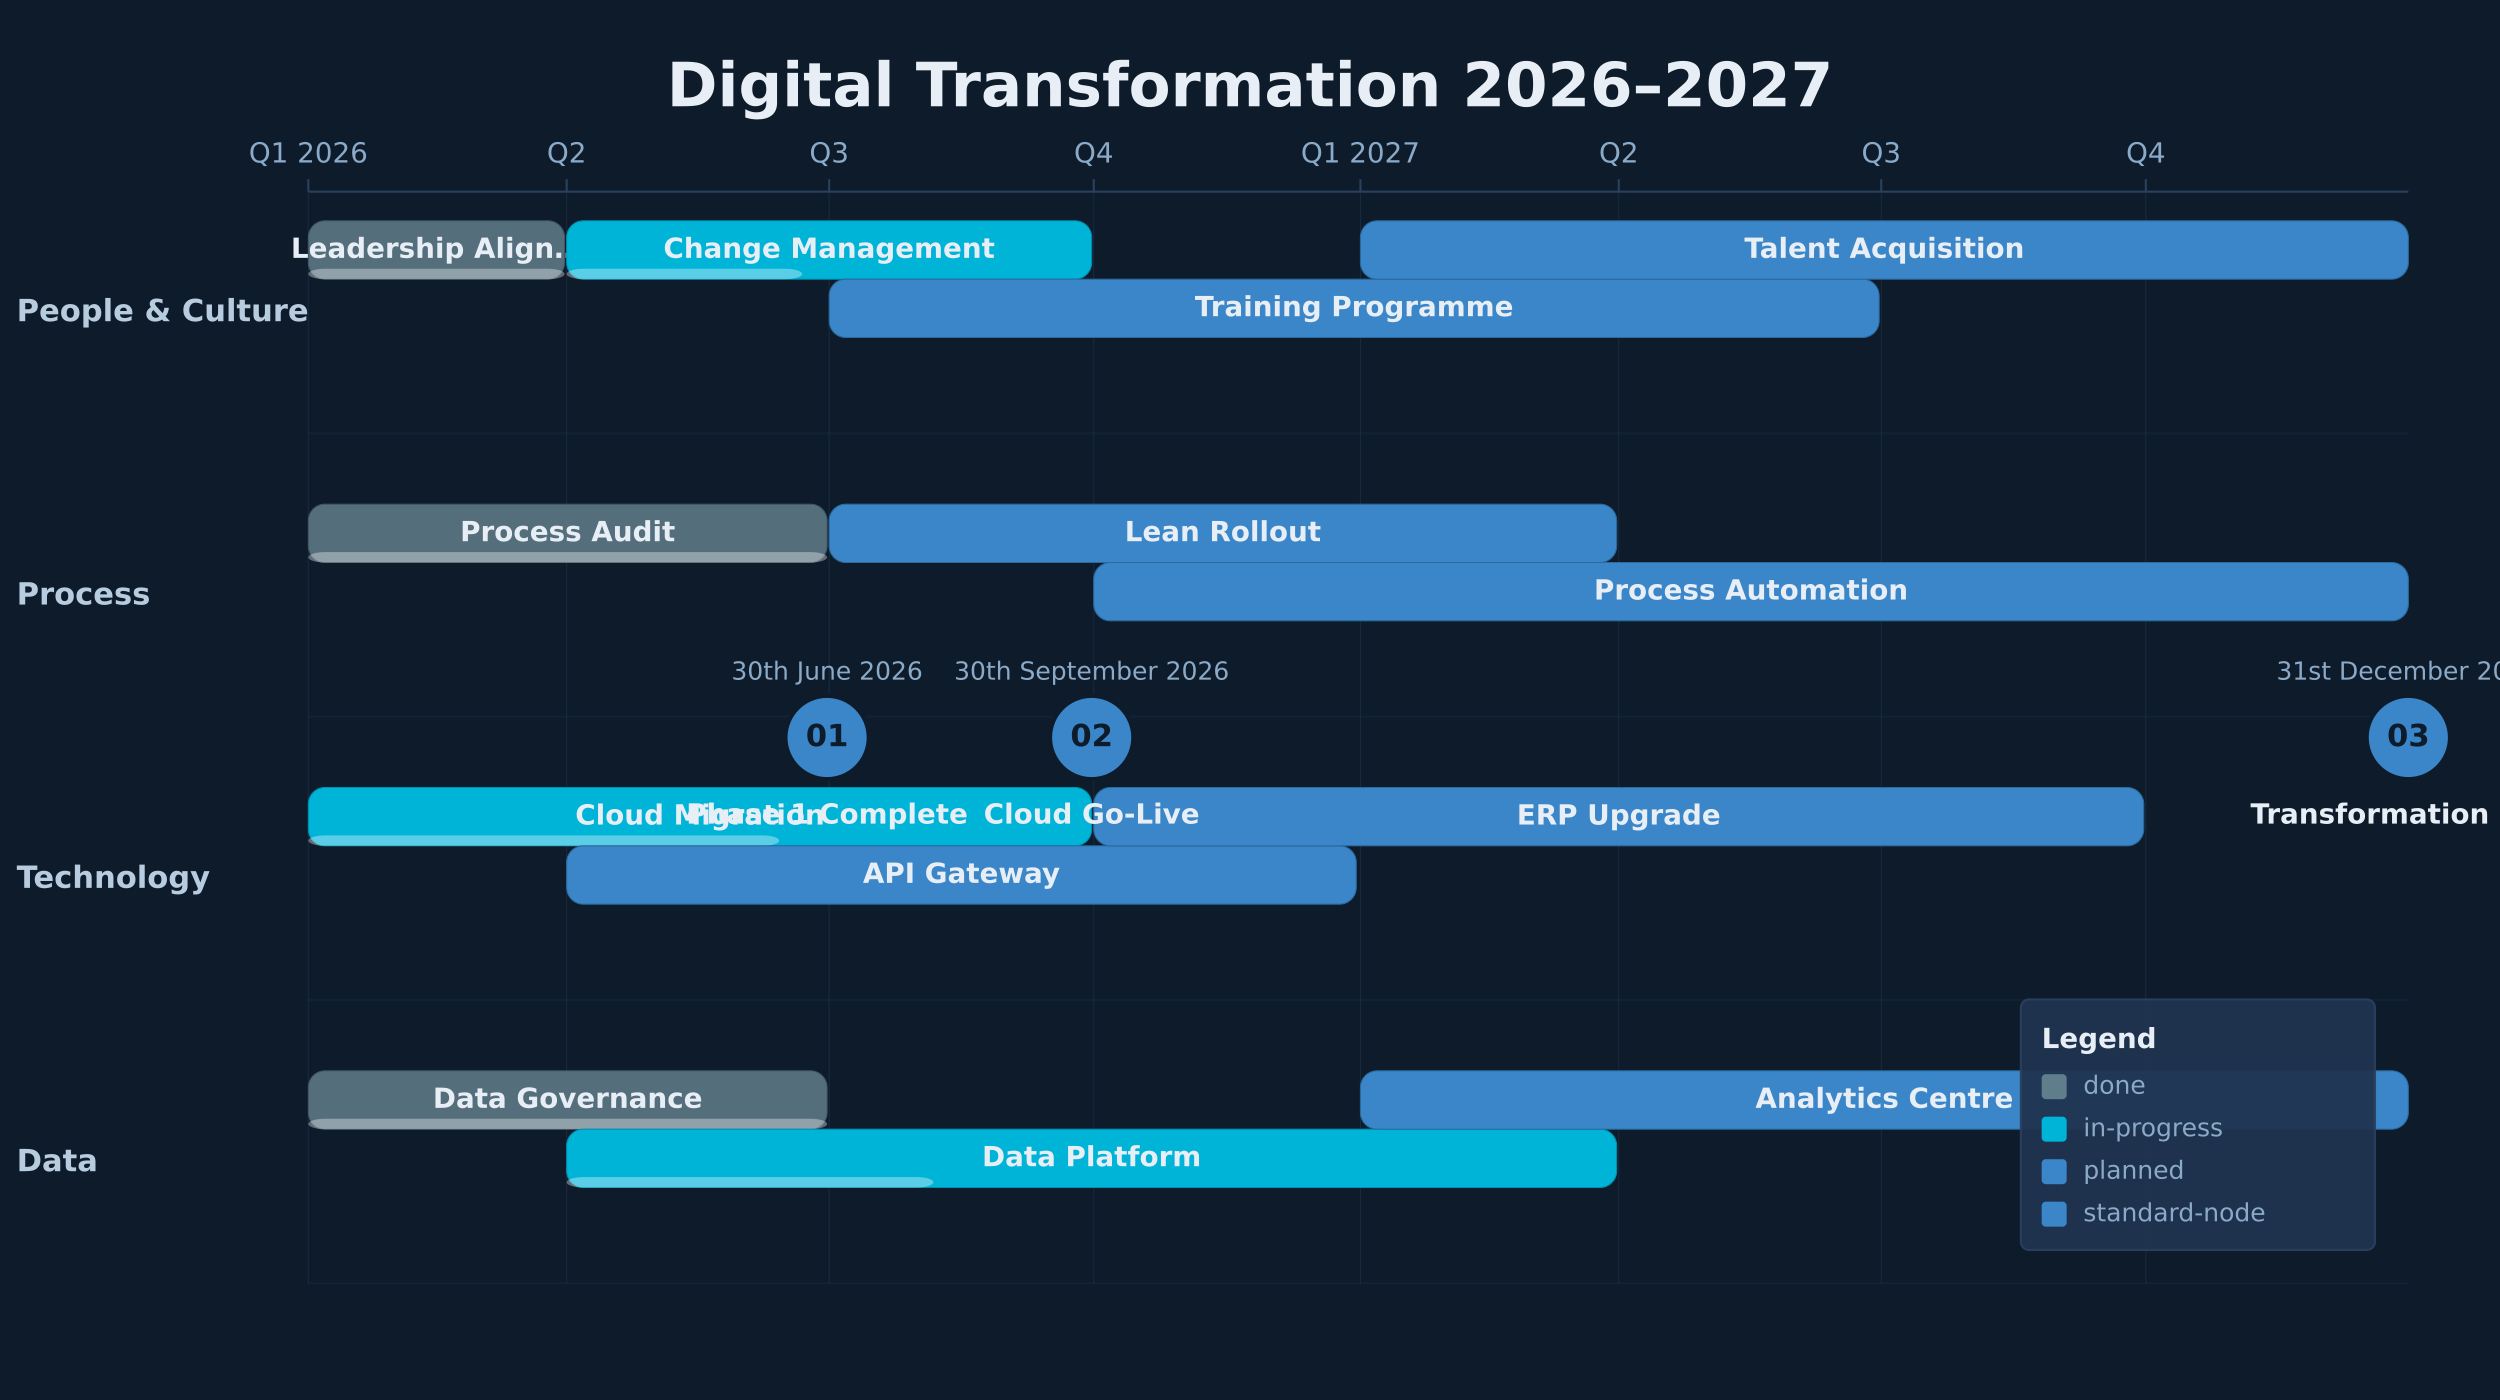
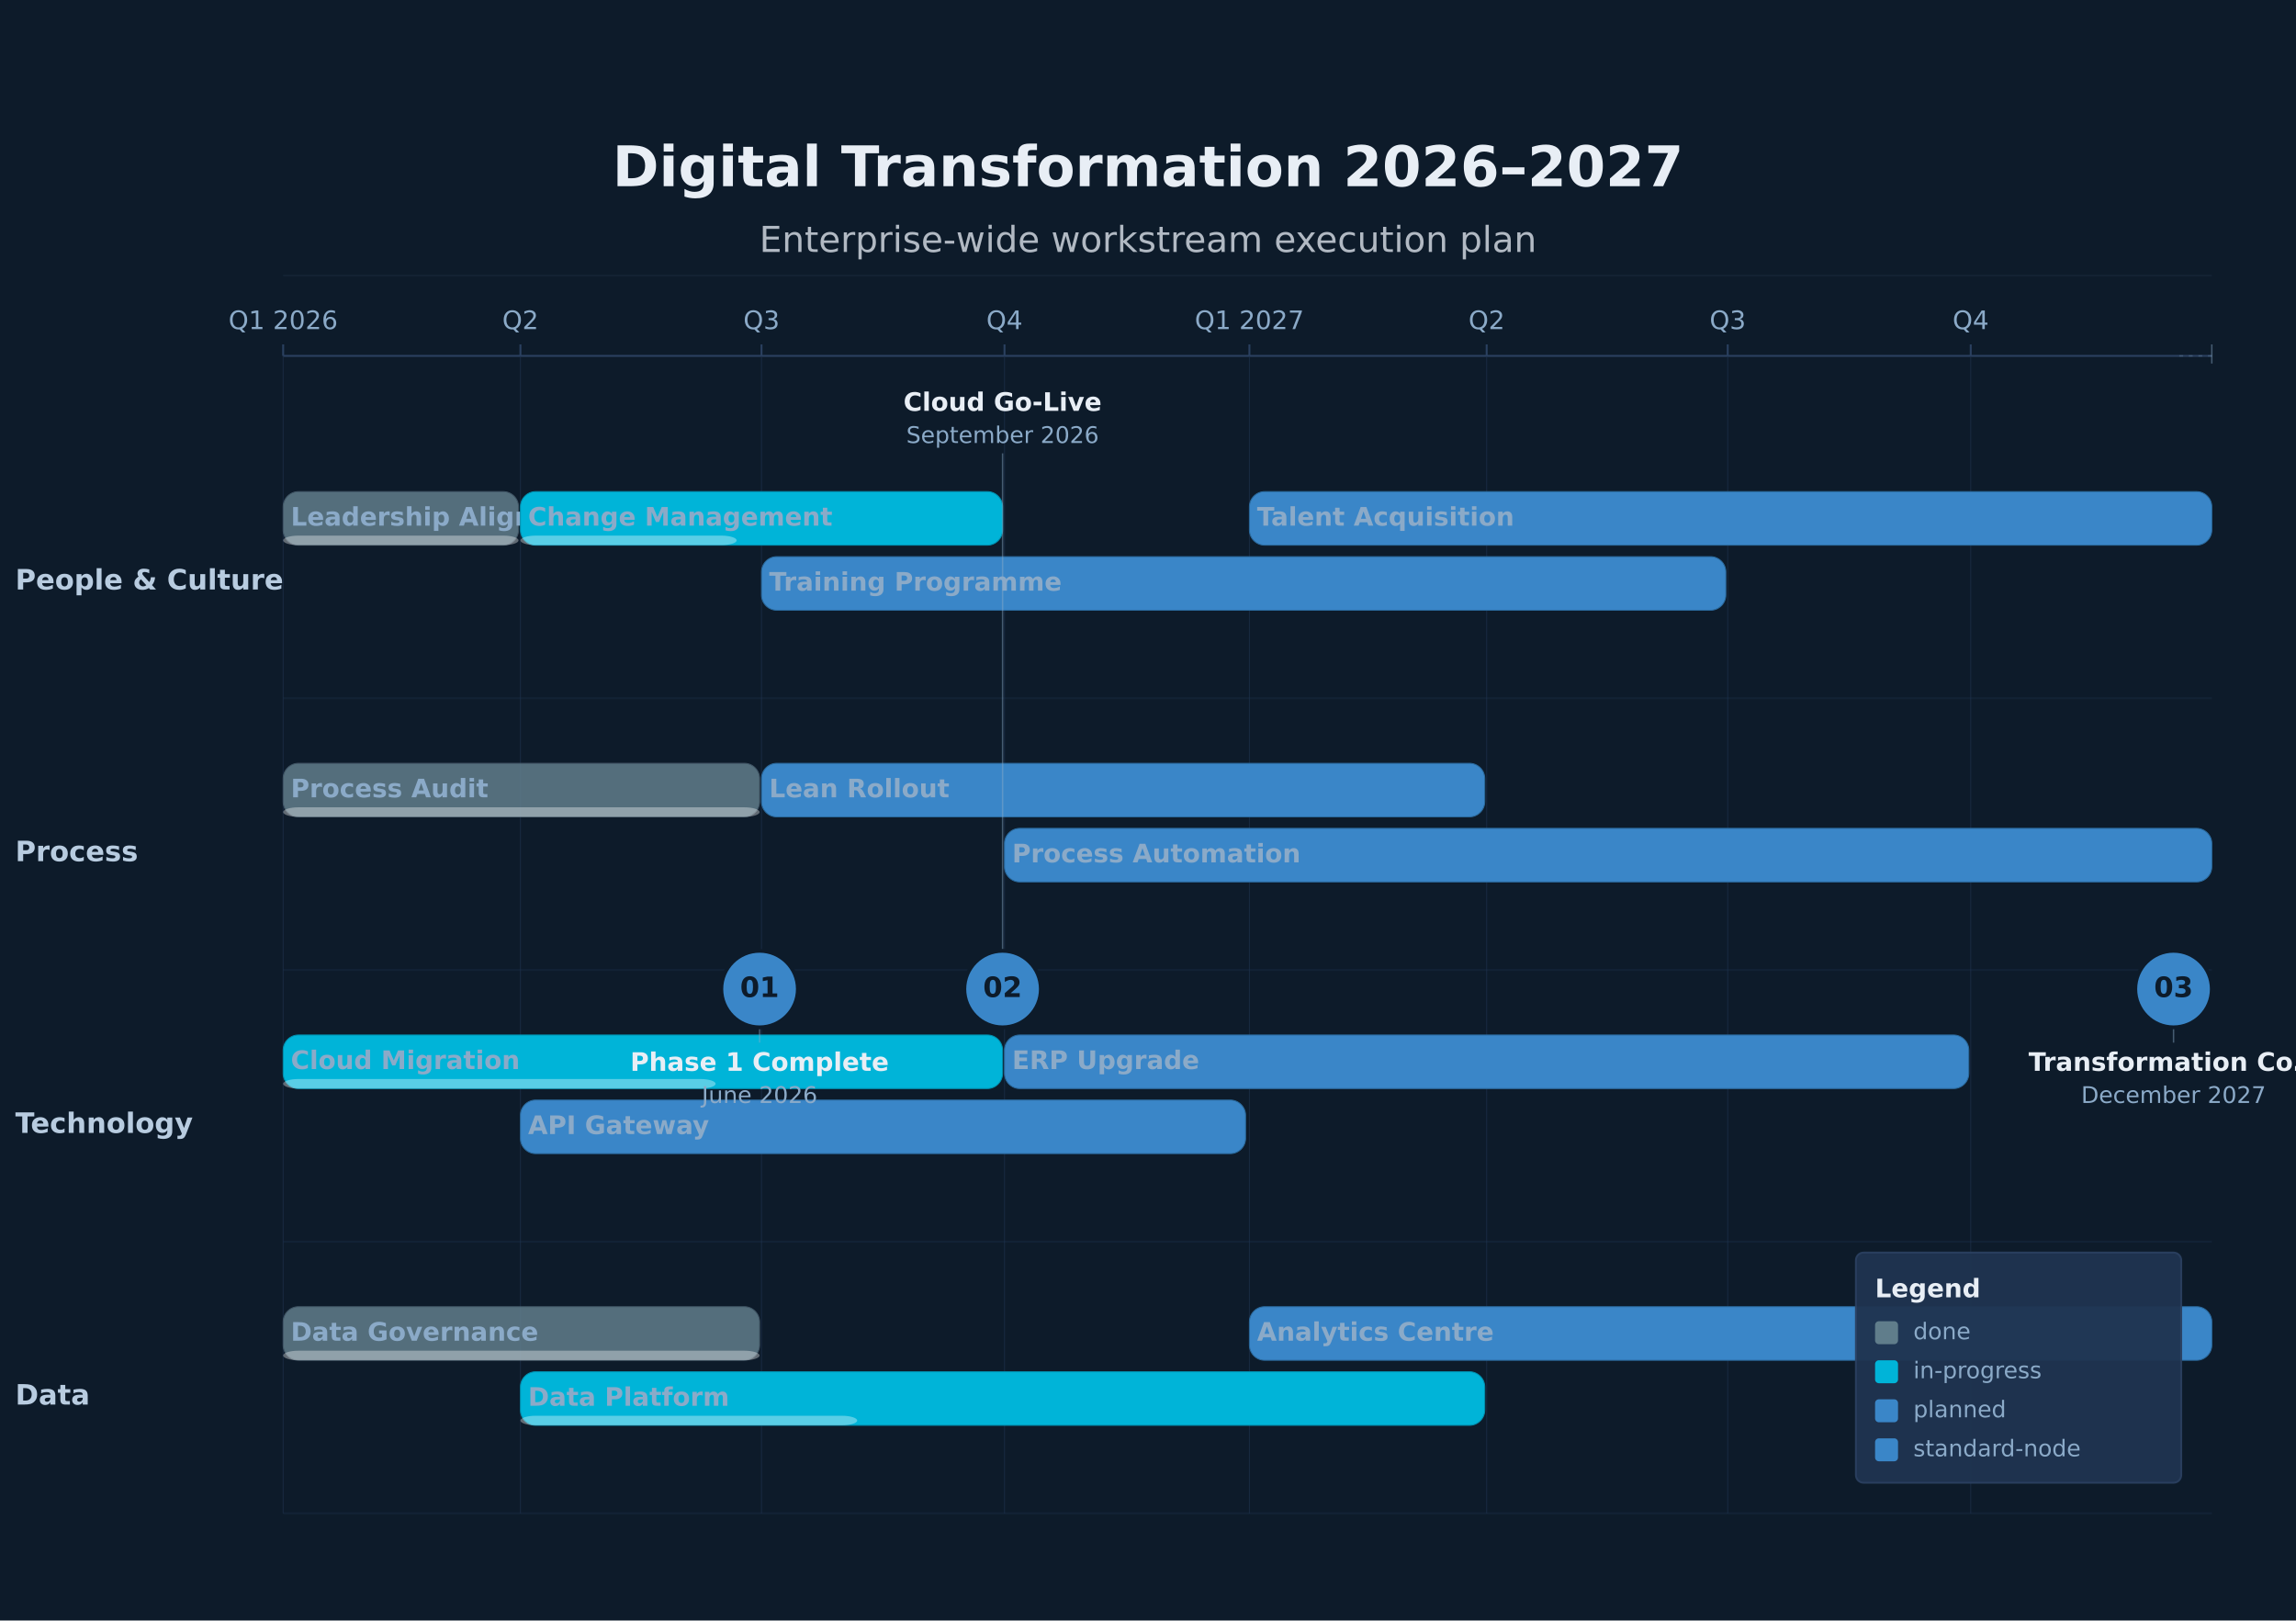
- <svg xmlns="http://www.w3.org/2000/svg" height="672" version="1.1" viewBox="0 0 1200 672" width="1200">
-   <rect fill="#0D1B2A" height="672" width="1200" x="0" y="0" />
-   <text dominant-baseline="middle" fill="#E8EEF5" font-family="DejaVu Sans, Arial, Helvetica, sans-serif" font-size="29.33" font-weight="700" text-anchor="middle" x="600" y="42.67">Digital Transformation 2026–2027</text>
-   <line stroke="#2A4060" stroke-width="1" x1="148" x2="1156" y1="92" y2="92" />
-   <line stroke="#2A4060" stroke-width="1" x1="148" x2="148" y1="86" y2="92" />
-   <line opacity="0.6" stroke="#1E3350" stroke-width="0.5" x1="148" x2="148" y1="92" y2="616" />
-   <text dominant-baseline="alphabetic" fill="#8BAAC8" font-family="DejaVu Sans, Arial, Helvetica, sans-serif" font-size="13.33" font-weight="400" text-anchor="middle" x="148" y="78">Q1 2026</text>
-   <line stroke="#2A4060" stroke-width="1" x1="272" x2="272" y1="86" y2="92" />
-   <line opacity="0.6" stroke="#1E3350" stroke-width="0.5" x1="272" x2="272" y1="92" y2="616" />
-   <text dominant-baseline="alphabetic" fill="#8BAAC8" font-family="DejaVu Sans, Arial, Helvetica, sans-serif" font-size="13.33" font-weight="400" text-anchor="middle" x="272" y="78">Q2</text>
-   <line stroke="#2A4060" stroke-width="1" x1="398" x2="398" y1="86" y2="92" />
-   <line opacity="0.6" stroke="#1E3350" stroke-width="0.5" x1="398" x2="398" y1="92" y2="616" />
-   <text dominant-baseline="alphabetic" fill="#8BAAC8" font-family="DejaVu Sans, Arial, Helvetica, sans-serif" font-size="13.33" font-weight="400" text-anchor="middle" x="398" y="78">Q3</text>
-   <line stroke="#2A4060" stroke-width="1" x1="525" x2="525" y1="86" y2="92" />
-   <line opacity="0.6" stroke="#1E3350" stroke-width="0.5" x1="525" x2="525" y1="92" y2="616" />
-   <text dominant-baseline="alphabetic" fill="#8BAAC8" font-family="DejaVu Sans, Arial, Helvetica, sans-serif" font-size="13.33" font-weight="400" text-anchor="middle" x="525" y="78">Q4</text>
-   <line stroke="#2A4060" stroke-width="1" x1="653" x2="653" y1="86" y2="92" />
-   <line opacity="0.6" stroke="#1E3350" stroke-width="0.5" x1="653" x2="653" y1="92" y2="616" />
-   <text dominant-baseline="alphabetic" fill="#8BAAC8" font-family="DejaVu Sans, Arial, Helvetica, sans-serif" font-size="13.33" font-weight="400" text-anchor="middle" x="653" y="78">Q1 2027</text>
-   <line stroke="#2A4060" stroke-width="1" x1="777" x2="777" y1="86" y2="92" />
-   <line opacity="0.6" stroke="#1E3350" stroke-width="0.5" x1="777" x2="777" y1="92" y2="616" />
-   <text dominant-baseline="alphabetic" fill="#8BAAC8" font-family="DejaVu Sans, Arial, Helvetica, sans-serif" font-size="13.33" font-weight="400" text-anchor="middle" x="777" y="78">Q2</text>
-   <line stroke="#2A4060" stroke-width="1" x1="903" x2="903" y1="86" y2="92" />
-   <line opacity="0.6" stroke="#1E3350" stroke-width="0.5" x1="903" x2="903" y1="92" y2="616" />
-   <text dominant-baseline="alphabetic" fill="#8BAAC8" font-family="DejaVu Sans, Arial, Helvetica, sans-serif" font-size="13.33" font-weight="400" text-anchor="middle" x="903" y="78">Q3</text>
-   <line stroke="#2A4060" stroke-width="1" x1="1030" x2="1030" y1="86" y2="92" />
-   <line opacity="0.6" stroke="#1E3350" stroke-width="0.5" x1="1030" x2="1030" y1="92" y2="616" />
-   <text dominant-baseline="alphabetic" fill="#8BAAC8" font-family="DejaVu Sans, Arial, Helvetica, sans-serif" font-size="13.33" font-weight="400" text-anchor="middle" x="1030" y="78">Q4</text>
-   <line opacity="0.3" stroke="#1E3350" stroke-width="1" x1="148" x2="1156" y1="208" y2="208" />
-   <text dominant-baseline="middle" fill="#B8CCE0" font-family="DejaVu Sans, Arial, Helvetica, sans-serif" font-size="14.67" font-weight="700" text-anchor="start" x="8" y="150">People &amp; Culture</text>
-   <line opacity="0.3" stroke="#1E3350" stroke-width="1" x1="148" x2="1156" y1="344" y2="344" />
-   <text dominant-baseline="middle" fill="#B8CCE0" font-family="DejaVu Sans, Arial, Helvetica, sans-serif" font-size="14.67" font-weight="700" text-anchor="start" x="8" y="286">Process</text>
-   <line opacity="0.3" stroke="#1E3350" stroke-width="1" x1="148" x2="1156" y1="480" y2="480" />
-   <text dominant-baseline="middle" fill="#B8CCE0" font-family="DejaVu Sans, Arial, Helvetica, sans-serif" font-size="14.67" font-weight="700" text-anchor="start" x="8" y="422">Technology</text>
-   <line opacity="0.3" stroke="#1E3350" stroke-width="1" x1="148" x2="1156" y1="616" y2="616" />
-   <text dominant-baseline="middle" fill="#B8CCE0" font-family="DejaVu Sans, Arial, Helvetica, sans-serif" font-size="14.67" font-weight="700" text-anchor="start" x="8" y="558">Data</text>
-   <rect fill="#607D8B" height="28" opacity="0.85" rx="8" stroke="#4A6070" stroke-width="0.5" width="123" x="148" y="106" />
-   <rect fill="#FFFFFF" height="5" opacity="0.35" rx="8" width="123" x="148" y="129" />
-   <text dominant-baseline="middle" fill="#E8EEF5" font-family="DejaVu Sans, Arial, Helvetica, sans-serif" font-size="13.33" font-weight="700" text-anchor="middle" x="209.5" y="120">Leadership Align…</text>
-   <rect fill="#00B4D8" height="28" opacity="1" rx="8" stroke="#0090B0" stroke-width="0.5" width="252" x="272" y="106" />
-   <rect fill="#FFFFFF" height="5" opacity="0.35" rx="8" width="113" x="272" y="129" />
-   <text dominant-baseline="middle" fill="#E8EEF5" font-family="DejaVu Sans, Arial, Helvetica, sans-serif" font-size="13.33" font-weight="700" text-anchor="middle" x="398" y="120">Change Management</text>
-   <rect fill="#3A86C8" height="28" opacity="1" rx="8" stroke="#2A6A9E" stroke-width="0.5" width="504" x="398" y="134" />
-   <text dominant-baseline="middle" fill="#E8EEF5" font-family="DejaVu Sans, Arial, Helvetica, sans-serif" font-size="13.33" font-weight="700" text-anchor="middle" x="650" y="148">Training Programme</text>
-   <rect fill="#3A86C8" height="28" opacity="1" rx="8" stroke="#2A6A9E" stroke-width="0.5" width="503" x="653" y="106" />
-   <text dominant-baseline="middle" fill="#E8EEF5" font-family="DejaVu Sans, Arial, Helvetica, sans-serif" font-size="13.33" font-weight="700" text-anchor="middle" x="904.5" y="120">Talent Acquisition</text>
-   <rect fill="#607D8B" height="28" opacity="0.85" rx="8" stroke="#4A6070" stroke-width="0.5" width="249" x="148" y="242" />
-   <rect fill="#FFFFFF" height="5" opacity="0.35" rx="8" width="249" x="148" y="265" />
-   <text dominant-baseline="middle" fill="#E8EEF5" font-family="DejaVu Sans, Arial, Helvetica, sans-serif" font-size="13.33" font-weight="700" text-anchor="middle" x="272.5" y="256">Process Audit</text>
-   <rect fill="#3A86C8" height="28" opacity="1" rx="8" stroke="#2A6A9E" stroke-width="0.5" width="378" x="398" y="242" />
-   <text dominant-baseline="middle" fill="#E8EEF5" font-family="DejaVu Sans, Arial, Helvetica, sans-serif" font-size="13.33" font-weight="700" text-anchor="middle" x="587" y="256">Lean Rollout</text>
-   <rect fill="#3A86C8" height="28" opacity="1" rx="8" stroke="#2A6A9E" stroke-width="0.5" width="631" x="525" y="270" />
-   <text dominant-baseline="middle" fill="#E8EEF5" font-family="DejaVu Sans, Arial, Helvetica, sans-serif" font-size="13.33" font-weight="700" text-anchor="middle" x="840.5" y="284">Process Automation</text>
-   <rect fill="#00B4D8" height="28" opacity="1" rx="8" stroke="#0090B0" stroke-width="0.5" width="376" x="148" y="378" />
-   <rect fill="#FFFFFF" height="5" opacity="0.35" rx="8" width="226" x="148" y="401" />
-   <text dominant-baseline="middle" fill="#E8EEF5" font-family="DejaVu Sans, Arial, Helvetica, sans-serif" font-size="13.33" font-weight="700" text-anchor="middle" x="336" y="392">Cloud Migration</text>
-   <rect fill="#3A86C8" height="28" opacity="1" rx="8" stroke="#2A6A9E" stroke-width="0.5" width="379" x="272" y="406" />
-   <text dominant-baseline="middle" fill="#E8EEF5" font-family="DejaVu Sans, Arial, Helvetica, sans-serif" font-size="13.33" font-weight="700" text-anchor="middle" x="461.5" y="420">API Gateway</text>
-   <rect fill="#3A86C8" height="28" opacity="1" rx="8" stroke="#2A6A9E" stroke-width="0.5" width="504" x="525" y="378" />
-   <text dominant-baseline="middle" fill="#E8EEF5" font-family="DejaVu Sans, Arial, Helvetica, sans-serif" font-size="13.33" font-weight="700" text-anchor="middle" x="777" y="392">ERP Upgrade</text>
-   <rect fill="#607D8B" height="28" opacity="0.85" rx="8" stroke="#4A6070" stroke-width="0.5" width="249" x="148" y="514" />
-   <rect fill="#FFFFFF" height="5" opacity="0.35" rx="8" width="249" x="148" y="537" />
-   <text dominant-baseline="middle" fill="#E8EEF5" font-family="DejaVu Sans, Arial, Helvetica, sans-serif" font-size="13.33" font-weight="700" text-anchor="middle" x="272.5" y="528">Data Governance</text>
-   <rect fill="#00B4D8" height="28" opacity="1" rx="8" stroke="#0090B0" stroke-width="0.5" width="504" x="272" y="542" />
-   <rect fill="#FFFFFF" height="5" opacity="0.35" rx="8" width="176" x="272" y="565" />
-   <text dominant-baseline="middle" fill="#E8EEF5" font-family="DejaVu Sans, Arial, Helvetica, sans-serif" font-size="13.33" font-weight="700" text-anchor="middle" x="524" y="556">Data Platform</text>
-   <rect fill="#3A86C8" height="28" opacity="1" rx="8" stroke="#2A6A9E" stroke-width="0.5" width="503" x="653" y="514" />
-   <text dominant-baseline="middle" fill="#E8EEF5" font-family="DejaVu Sans, Arial, Helvetica, sans-serif" font-size="13.33" font-weight="700" text-anchor="middle" x="904.5" y="528">Analytics Centre</text>
-   <circle cx="397" cy="354" fill="#3A86C8" r="20" stroke="#0D1B2A" stroke-width="2" />
-   <text dominant-baseline="middle" fill="#0D1B2A" font-family="DejaVu Sans, Arial, Helvetica, sans-serif" font-size="14.67" font-weight="700" text-anchor="middle" x="397" y="354">01</text>
-   <text dominant-baseline="alphabetic" fill="#8BAAC8" font-family="DejaVu Sans, Arial, Helvetica, sans-serif" font-size="12" font-weight="400" text-anchor="middle" x="397" y="326.24">30th June 2026</text>
-   <text dominant-baseline="alphabetic" fill="#E8EEF5" font-family="DejaVu Sans, Arial, Helvetica, sans-serif" font-size="13.33" font-weight="600" text-anchor="middle" x="397" y="395.33">Phase 1 Complete</text>
-   <circle cx="524" cy="354" fill="#3A86C8" r="20" stroke="#0D1B2A" stroke-width="2" />
-   <text dominant-baseline="middle" fill="#0D1B2A" font-family="DejaVu Sans, Arial, Helvetica, sans-serif" font-size="14.67" font-weight="700" text-anchor="middle" x="524" y="354">02</text>
-   <text dominant-baseline="alphabetic" fill="#8BAAC8" font-family="DejaVu Sans, Arial, Helvetica, sans-serif" font-size="12" font-weight="400" text-anchor="middle" x="524" y="326.24">30th September 2026</text>
-   <text dominant-baseline="alphabetic" fill="#E8EEF5" font-family="DejaVu Sans, Arial, Helvetica, sans-serif" font-size="13.33" font-weight="600" text-anchor="middle" x="524" y="395.33">Cloud Go-Live</text>
-   <circle cx="1156" cy="354" fill="#3A86C8" r="20" stroke="#0D1B2A" stroke-width="2" />
-   <text dominant-baseline="middle" fill="#0D1B2A" font-family="DejaVu Sans, Arial, Helvetica, sans-serif" font-size="14.67" font-weight="700" text-anchor="middle" x="1156" y="354">03</text>
-   <text dominant-baseline="alphabetic" fill="#8BAAC8" font-family="DejaVu Sans, Arial, Helvetica, sans-serif" font-size="12" font-weight="400" text-anchor="middle" x="1155.99" y="326.24">31st December 2027</text>
-   <text dominant-baseline="alphabetic" fill="#E8EEF5" font-family="DejaVu Sans, Arial, Helvetica, sans-serif" font-size="13.33" font-weight="600" text-anchor="middle" x="1156" y="395.33">Transformation Co…</text>
-   <rect fill="#1E3350" height="120.27" opacity="0.95" rx="4" stroke="#2A4060" stroke-width="1" width="170" x="970" y="479.73" />
-   <text dominant-baseline="alphabetic" fill="#E8EEF5" font-family="DejaVu Sans, Arial, Helvetica, sans-serif" font-size="13.33" font-weight="700" text-anchor="start" x="980" y="503.07">Legend</text>
-   <rect fill="#607D8B" height="12" rx="2" width="12" x="980" y="515.6" />
-   <text dominant-baseline="middle" fill="#8BAAC8" font-family="DejaVu Sans, Arial, Helvetica, sans-serif" font-size="12" font-weight="400" text-anchor="start" x="1000" y="521.6">done</text>
-   <rect fill="#00B4D8" height="12" rx="2" width="12" x="980" y="536" />
-   <text dominant-baseline="middle" fill="#8BAAC8" font-family="DejaVu Sans, Arial, Helvetica, sans-serif" font-size="12" font-weight="400" text-anchor="start" x="1000" y="542">in-progress</text>
-   <rect fill="#3A86C8" height="12" rx="2" width="12" x="980" y="556.4" />
-   <text dominant-baseline="middle" fill="#8BAAC8" font-family="DejaVu Sans, Arial, Helvetica, sans-serif" font-size="12" font-weight="400" text-anchor="start" x="1000" y="562.4">planned</text>
-   <rect fill="#3A86C8" height="12" rx="2" width="12" x="980" y="576.8" />
-   <text dominant-baseline="middle" fill="#8BAAC8" font-family="DejaVu Sans, Arial, Helvetica, sans-serif" font-size="12" font-weight="400" text-anchor="start" x="1000" y="582.8">standard-node</text>
+ <svg xmlns="http://www.w3.org/2000/svg" height="846.93" version="1.1" viewBox="0 0 1200 846.93" width="1200">
+   <rect fill="#0D1B2A" height="846.93" width="1200" x="0" y="0" />
+   <text dominant-baseline="alphabetic" fill="#E8EEF5" font-family="DejaVu Sans, Arial, Helvetica, sans-serif" font-size="29.33" font-weight="700" text-anchor="middle" x="600" y="97.33">Digital Transformation 2026–2027</text>
+   <text dominant-baseline="alphabetic" fill="#E8EEF5" font-family="DejaVu Sans, Arial, Helvetica, sans-serif" font-size="18.67" font-weight="400" opacity="0.75" text-anchor="middle" x="600" y="131.67">Enterprise-wide workstream execution plan</text>
+   <line opacity="0.35" stroke="#2A4060" stroke-width="0.5" x1="148" x2="1156" y1="144" y2="144" />
+   <line stroke="#2A4060" stroke-width="1" x1="148" x2="1156" y1="186" y2="186" />
+   <line stroke="#2A4060" stroke-width="1" x1="148" x2="148" y1="180" y2="186" />
+   <line opacity="0.6" stroke="#1E3350" stroke-width="0.5" x1="148" x2="148" y1="186" y2="790.93" />
+   <text dominant-baseline="alphabetic" fill="#8BAAC8" font-family="DejaVu Sans, Arial, Helvetica, sans-serif" font-size="13.33" font-weight="400" text-anchor="middle" x="148" y="172">Q1 2026</text>
+   <line stroke="#2A4060" stroke-width="1" x1="272" x2="272" y1="180" y2="186" />
+   <line opacity="0.6" stroke="#1E3350" stroke-width="0.5" x1="272" x2="272" y1="186" y2="790.93" />
+   <text dominant-baseline="alphabetic" fill="#8BAAC8" font-family="DejaVu Sans, Arial, Helvetica, sans-serif" font-size="13.33" font-weight="400" text-anchor="middle" x="272" y="172">Q2</text>
+   <line stroke="#2A4060" stroke-width="1" x1="398" x2="398" y1="180" y2="186" />
+   <line opacity="0.6" stroke="#1E3350" stroke-width="0.5" x1="398" x2="398" y1="186" y2="790.93" />
+   <text dominant-baseline="alphabetic" fill="#8BAAC8" font-family="DejaVu Sans, Arial, Helvetica, sans-serif" font-size="13.33" font-weight="400" text-anchor="middle" x="398" y="172">Q3</text>
+   <line stroke="#2A4060" stroke-width="1" x1="525" x2="525" y1="180" y2="186" />
+   <line opacity="0.6" stroke="#1E3350" stroke-width="0.5" x1="525" x2="525" y1="186" y2="790.93" />
+   <text dominant-baseline="alphabetic" fill="#8BAAC8" font-family="DejaVu Sans, Arial, Helvetica, sans-serif" font-size="13.33" font-weight="400" text-anchor="middle" x="525" y="172">Q4</text>
+   <line stroke="#2A4060" stroke-width="1" x1="653" x2="653" y1="180" y2="186" />
+   <line opacity="0.6" stroke="#1E3350" stroke-width="0.5" x1="653" x2="653" y1="186" y2="790.93" />
+   <text dominant-baseline="alphabetic" fill="#8BAAC8" font-family="DejaVu Sans, Arial, Helvetica, sans-serif" font-size="13.33" font-weight="400" text-anchor="middle" x="653" y="172">Q1 2027</text>
+   <line stroke="#2A4060" stroke-width="1" x1="777" x2="777" y1="180" y2="186" />
+   <line opacity="0.6" stroke="#1E3350" stroke-width="0.5" x1="777" x2="777" y1="186" y2="790.93" />
+   <text dominant-baseline="alphabetic" fill="#8BAAC8" font-family="DejaVu Sans, Arial, Helvetica, sans-serif" font-size="13.33" font-weight="400" text-anchor="middle" x="777" y="172">Q2</text>
+   <line stroke="#2A4060" stroke-width="1" x1="903" x2="903" y1="180" y2="186" />
+   <line opacity="0.6" stroke="#1E3350" stroke-width="0.5" x1="903" x2="903" y1="186" y2="790.93" />
+   <text dominant-baseline="alphabetic" fill="#8BAAC8" font-family="DejaVu Sans, Arial, Helvetica, sans-serif" font-size="13.33" font-weight="400" text-anchor="middle" x="903" y="172">Q3</text>
+   <line stroke="#2A4060" stroke-width="1" x1="1030" x2="1030" y1="180" y2="186" />
+   <line opacity="0.6" stroke="#1E3350" stroke-width="0.5" x1="1030" x2="1030" y1="186" y2="790.93" />
+   <text dominant-baseline="alphabetic" fill="#8BAAC8" font-family="DejaVu Sans, Arial, Helvetica, sans-serif" font-size="13.33" font-weight="400" text-anchor="middle" x="1030" y="172">Q4</text>
+   <line opacity="0.3" stroke="#1E3350" stroke-width="1" x1="148" x2="1156" y1="364.93" y2="364.93" />
+   <text dominant-baseline="middle" fill="#B8CCE0" font-family="DejaVu Sans, Arial, Helvetica, sans-serif" font-size="14.67" font-weight="700" text-anchor="start" x="8" y="303.93">People &amp; Culture</text>
+   <line opacity="0.3" stroke="#1E3350" stroke-width="1" x1="148" x2="1156" y1="506.93" y2="506.93" />
+   <text dominant-baseline="middle" fill="#B8CCE0" font-family="DejaVu Sans, Arial, Helvetica, sans-serif" font-size="14.67" font-weight="700" text-anchor="start" x="8" y="445.93">Process</text>
+   <line opacity="0.3" stroke="#1E3350" stroke-width="1" x1="148" x2="1156" y1="648.93" y2="648.93" />
+   <text dominant-baseline="middle" fill="#B8CCE0" font-family="DejaVu Sans, Arial, Helvetica, sans-serif" font-size="14.67" font-weight="700" text-anchor="start" x="8" y="587.93">Technology</text>
+   <line opacity="0.3" stroke="#1E3350" stroke-width="1" x1="148" x2="1156" y1="790.93" y2="790.93" />
+   <text dominant-baseline="middle" fill="#B8CCE0" font-family="DejaVu Sans, Arial, Helvetica, sans-serif" font-size="14.67" font-weight="700" text-anchor="start" x="8" y="729.93">Data</text>
+   <rect fill="#607D8B" height="28" opacity="0.85" rx="8" stroke="#4A6070" stroke-width="0.5" width="123" x="148" y="256.93" />
+   <rect fill="#FFFFFF" height="5" opacity="0.35" rx="8" width="123" x="148" y="279.93" />
+   <text dominant-baseline="middle" fill="#8BAAC8" font-family="DejaVu Sans, Arial, Helvetica, sans-serif" font-size="13.33" font-weight="700" text-anchor="start" x="152" y="270.93">Leadership Align…</text>
+   <rect fill="#00B4D8" height="28" opacity="1" rx="8" stroke="#0090B0" stroke-width="0.5" width="252" x="272" y="256.93" />
+   <rect fill="#FFFFFF" height="5" opacity="0.35" rx="8" width="113" x="272" y="279.93" />
+   <text dominant-baseline="middle" fill="#8BAAC8" font-family="DejaVu Sans, Arial, Helvetica, sans-serif" font-size="13.33" font-weight="700" text-anchor="start" x="276" y="270.93">Change Management</text>
+   <rect fill="#3A86C8" height="28" opacity="1" rx="8" stroke="#2A6A9E" stroke-width="0.5" width="504" x="398" y="290.93" />
+   <text dominant-baseline="middle" fill="#8BAAC8" font-family="DejaVu Sans, Arial, Helvetica, sans-serif" font-size="13.33" font-weight="700" text-anchor="start" x="402" y="304.93">Training Programme</text>
+   <rect fill="#3A86C8" height="28" opacity="1" rx="8" stroke="#2A6A9E" stroke-width="0.5" width="503" x="653" y="256.93" />
+   <text dominant-baseline="middle" fill="#8BAAC8" font-family="DejaVu Sans, Arial, Helvetica, sans-serif" font-size="13.33" font-weight="700" text-anchor="start" x="657" y="270.93">Talent Acquisition</text>
+   <rect fill="#607D8B" height="28" opacity="0.85" rx="8" stroke="#4A6070" stroke-width="0.5" width="249" x="148" y="398.93" />
+   <rect fill="#FFFFFF" height="5" opacity="0.35" rx="8" width="249" x="148" y="421.93" />
+   <text dominant-baseline="middle" fill="#8BAAC8" font-family="DejaVu Sans, Arial, Helvetica, sans-serif" font-size="13.33" font-weight="700" text-anchor="start" x="152" y="412.93">Process Audit</text>
+   <rect fill="#3A86C8" height="28" opacity="1" rx="8" stroke="#2A6A9E" stroke-width="0.5" width="378" x="398" y="398.93" />
+   <text dominant-baseline="middle" fill="#8BAAC8" font-family="DejaVu Sans, Arial, Helvetica, sans-serif" font-size="13.33" font-weight="700" text-anchor="start" x="402" y="412.93">Lean Rollout</text>
+   <rect fill="#3A86C8" height="28" opacity="1" rx="8" stroke="#2A6A9E" stroke-width="0.5" width="631" x="525" y="432.93" />
+   <text dominant-baseline="middle" fill="#8BAAC8" font-family="DejaVu Sans, Arial, Helvetica, sans-serif" font-size="13.33" font-weight="700" text-anchor="start" x="529" y="446.93">Process Automation</text>
+   <rect fill="#00B4D8" height="28" opacity="1" rx="8" stroke="#0090B0" stroke-width="0.5" width="376" x="148" y="540.93" />
+   <rect fill="#FFFFFF" height="5" opacity="0.35" rx="8" width="226" x="148" y="563.93" />
+   <text dominant-baseline="middle" fill="#8BAAC8" font-family="DejaVu Sans, Arial, Helvetica, sans-serif" font-size="13.33" font-weight="700" text-anchor="start" x="152" y="554.93">Cloud Migration</text>
+   <rect fill="#3A86C8" height="28" opacity="1" rx="8" stroke="#2A6A9E" stroke-width="0.5" width="379" x="272" y="574.93" />
+   <text dominant-baseline="middle" fill="#8BAAC8" font-family="DejaVu Sans, Arial, Helvetica, sans-serif" font-size="13.33" font-weight="700" text-anchor="start" x="276" y="588.93">API Gateway</text>
+   <rect fill="#3A86C8" height="28" opacity="1" rx="8" stroke="#2A6A9E" stroke-width="0.5" width="504" x="525" y="540.93" />
+   <text dominant-baseline="middle" fill="#8BAAC8" font-family="DejaVu Sans, Arial, Helvetica, sans-serif" font-size="13.33" font-weight="700" text-anchor="start" x="529" y="554.93">ERP Upgrade</text>
+   <rect fill="#607D8B" height="28" opacity="0.85" rx="8" stroke="#4A6070" stroke-width="0.5" width="249" x="148" y="682.93" />
+   <rect fill="#FFFFFF" height="5" opacity="0.35" rx="8" width="249" x="148" y="705.93" />
+   <text dominant-baseline="middle" fill="#8BAAC8" font-family="DejaVu Sans, Arial, Helvetica, sans-serif" font-size="13.33" font-weight="700" text-anchor="start" x="152" y="696.93">Data Governance</text>
+   <rect fill="#00B4D8" height="28" opacity="1" rx="8" stroke="#0090B0" stroke-width="0.5" width="504" x="272" y="716.93" />
+   <rect fill="#FFFFFF" height="5" opacity="0.35" rx="8" width="176" x="272" y="739.93" />
+   <text dominant-baseline="middle" fill="#8BAAC8" font-family="DejaVu Sans, Arial, Helvetica, sans-serif" font-size="13.33" font-weight="700" text-anchor="start" x="276" y="730.93">Data Platform</text>
+   <rect fill="#3A86C8" height="28" opacity="1" rx="8" stroke="#2A6A9E" stroke-width="0.5" width="503" x="653" y="682.93" />
+   <text dominant-baseline="middle" fill="#8BAAC8" font-family="DejaVu Sans, Arial, Helvetica, sans-serif" font-size="13.33" font-weight="700" text-anchor="start" x="657" y="696.93">Analytics Centre</text>
+   <line opacity="0.45" stroke="#8BAAC8" stroke-width="0.75" x1="397" x2="397" y1="536.93" y2="544.93" />
+   <circle cx="397" cy="516.93" fill="#3A86C8" r="20" stroke="#0D1B2A" stroke-width="2" />
+   <text dominant-baseline="middle" fill="#0D1B2A" font-family="DejaVu Sans, Arial, Helvetica, sans-serif" font-size="14.67" font-weight="700" text-anchor="middle" x="397" y="516.93">01</text>
+   <text dominant-baseline="alphabetic" fill="#E8EEF5" font-family="DejaVu Sans, Arial, Helvetica, sans-serif" font-size="13.33" font-weight="600" text-anchor="middle" x="397" y="559.66">Phase 1 Complete</text>
+   <text dominant-baseline="alphabetic" fill="#8BAAC8" font-family="DejaVu Sans, Arial, Helvetica, sans-serif" font-size="12" font-weight="400" text-anchor="middle" x="397" y="576.46">June 2026</text>
+   <line opacity="0.45" stroke="#8BAAC8" stroke-width="0.75" x1="524" x2="524" y1="236.93" y2="496.93" />
+   <circle cx="524" cy="516.93" fill="#3A86C8" r="20" stroke="#0D1B2A" stroke-width="2" />
+   <text dominant-baseline="middle" fill="#0D1B2A" font-family="DejaVu Sans, Arial, Helvetica, sans-serif" font-size="14.67" font-weight="700" text-anchor="middle" x="524" y="516.93">02</text>
+   <text dominant-baseline="alphabetic" fill="#E8EEF5" font-family="DejaVu Sans, Arial, Helvetica, sans-serif" font-size="13.33" font-weight="600" text-anchor="middle" x="524" y="214.73">Cloud Go-Live</text>
+   <text dominant-baseline="alphabetic" fill="#8BAAC8" font-family="DejaVu Sans, Arial, Helvetica, sans-serif" font-size="12" font-weight="400" text-anchor="middle" x="524" y="231.53">September 2026</text>
+   <line opacity="0.45" stroke="#8BAAC8" stroke-width="0.75" x1="1156" x2="1156" y1="180" y2="190" />
+   <line opacity="0.25" stroke="#8BAAC8" stroke-dasharray="2,3" stroke-width="0.75" x1="1156" x2="1136" y1="186" y2="186" />
+   <line opacity="0.45" stroke="#8BAAC8" stroke-width="0.75" x1="1136" x2="1136" y1="536.93" y2="544.93" />
+   <circle cx="1136" cy="516.93" fill="#3A86C8" r="20" stroke="#0D1B2A" stroke-width="2" />
+   <text dominant-baseline="middle" fill="#0D1B2A" font-family="DejaVu Sans, Arial, Helvetica, sans-serif" font-size="14.67" font-weight="700" text-anchor="middle" x="1136" y="516.93">03</text>
+   <text dominant-baseline="alphabetic" fill="#E8EEF5" font-family="DejaVu Sans, Arial, Helvetica, sans-serif" font-size="13.33" font-weight="600" text-anchor="middle" x="1136" y="559.66">Transformation Co…</text>
+   <text dominant-baseline="alphabetic" fill="#8BAAC8" font-family="DejaVu Sans, Arial, Helvetica, sans-serif" font-size="12" font-weight="400" text-anchor="middle" x="1136" y="576.46">December 2027</text>
+   <rect fill="#1E3350" height="120.27" opacity="0.95" rx="4" stroke="#2A4060" stroke-width="1" width="170" x="970" y="654.66" />
+   <text dominant-baseline="alphabetic" fill="#E8EEF5" font-family="DejaVu Sans, Arial, Helvetica, sans-serif" font-size="13.33" font-weight="700" text-anchor="start" x="980" y="678">Legend</text>
+   <rect fill="#607D8B" height="12" rx="2" width="12" x="980" y="690.53" />
+   <text dominant-baseline="middle" fill="#8BAAC8" font-family="DejaVu Sans, Arial, Helvetica, sans-serif" font-size="12" font-weight="400" text-anchor="start" x="1000" y="696.53">done</text>
+   <rect fill="#00B4D8" height="12" rx="2" width="12" x="980" y="710.93" />
+   <text dominant-baseline="middle" fill="#8BAAC8" font-family="DejaVu Sans, Arial, Helvetica, sans-serif" font-size="12" font-weight="400" text-anchor="start" x="1000" y="716.93">in-progress</text>
+   <rect fill="#3A86C8" height="12" rx="2" width="12" x="980" y="731.33" />
+   <text dominant-baseline="middle" fill="#8BAAC8" font-family="DejaVu Sans, Arial, Helvetica, sans-serif" font-size="12" font-weight="400" text-anchor="start" x="1000" y="737.33">planned</text>
+   <rect fill="#3A86C8" height="12" rx="2" width="12" x="980" y="751.73" />
+   <text dominant-baseline="middle" fill="#8BAAC8" font-family="DejaVu Sans, Arial, Helvetica, sans-serif" font-size="12" font-weight="400" text-anchor="start" x="1000" y="757.73">standard-node</text>
</svg>
